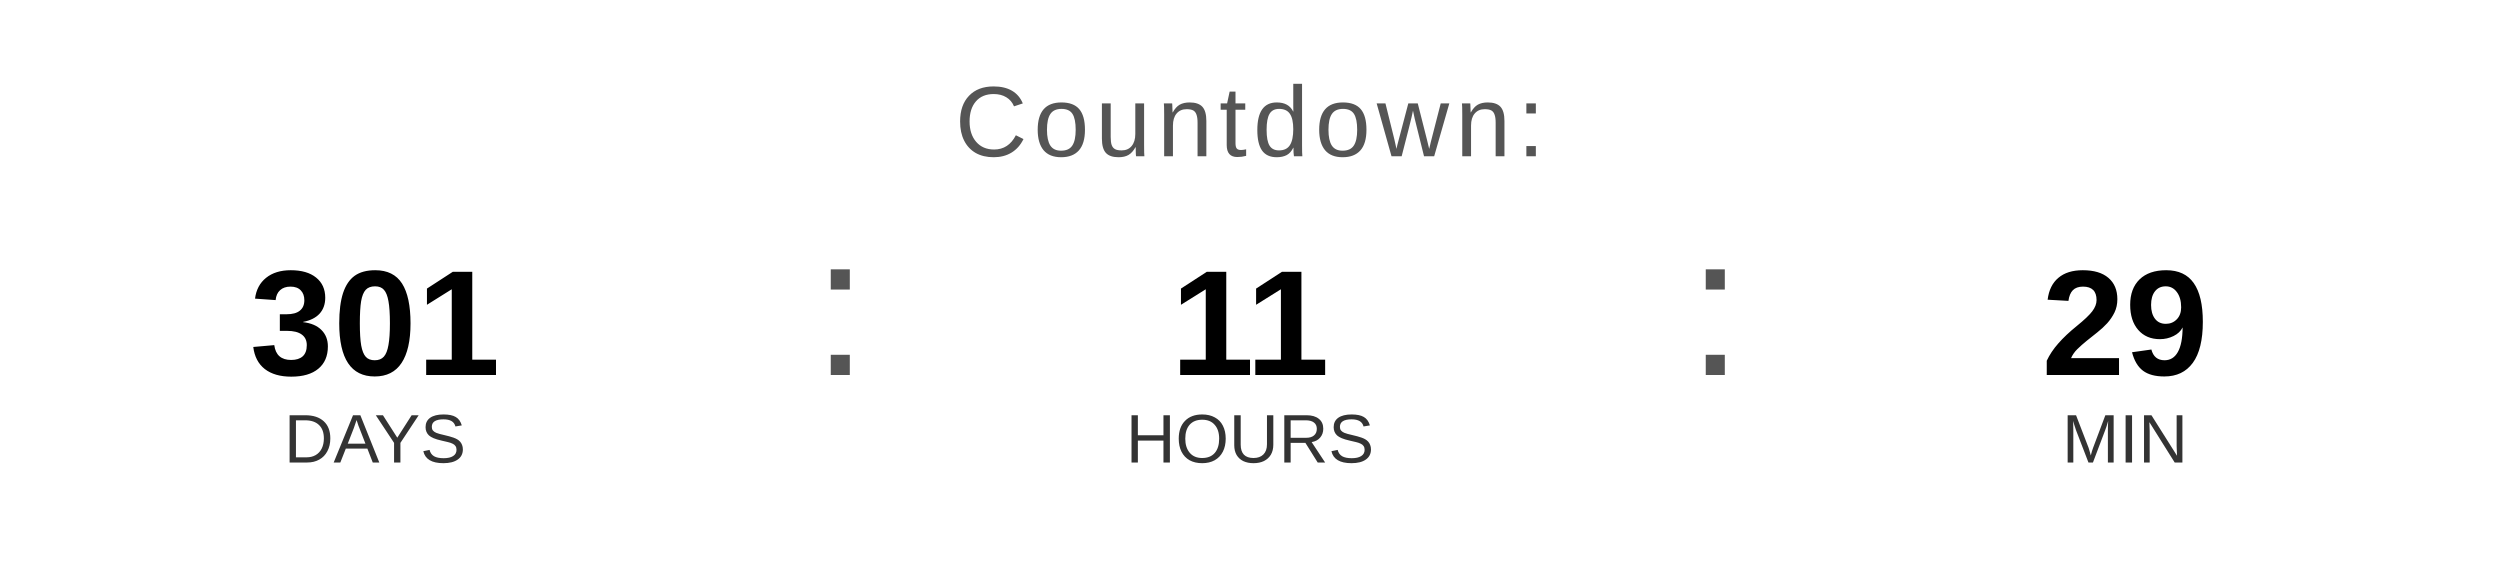
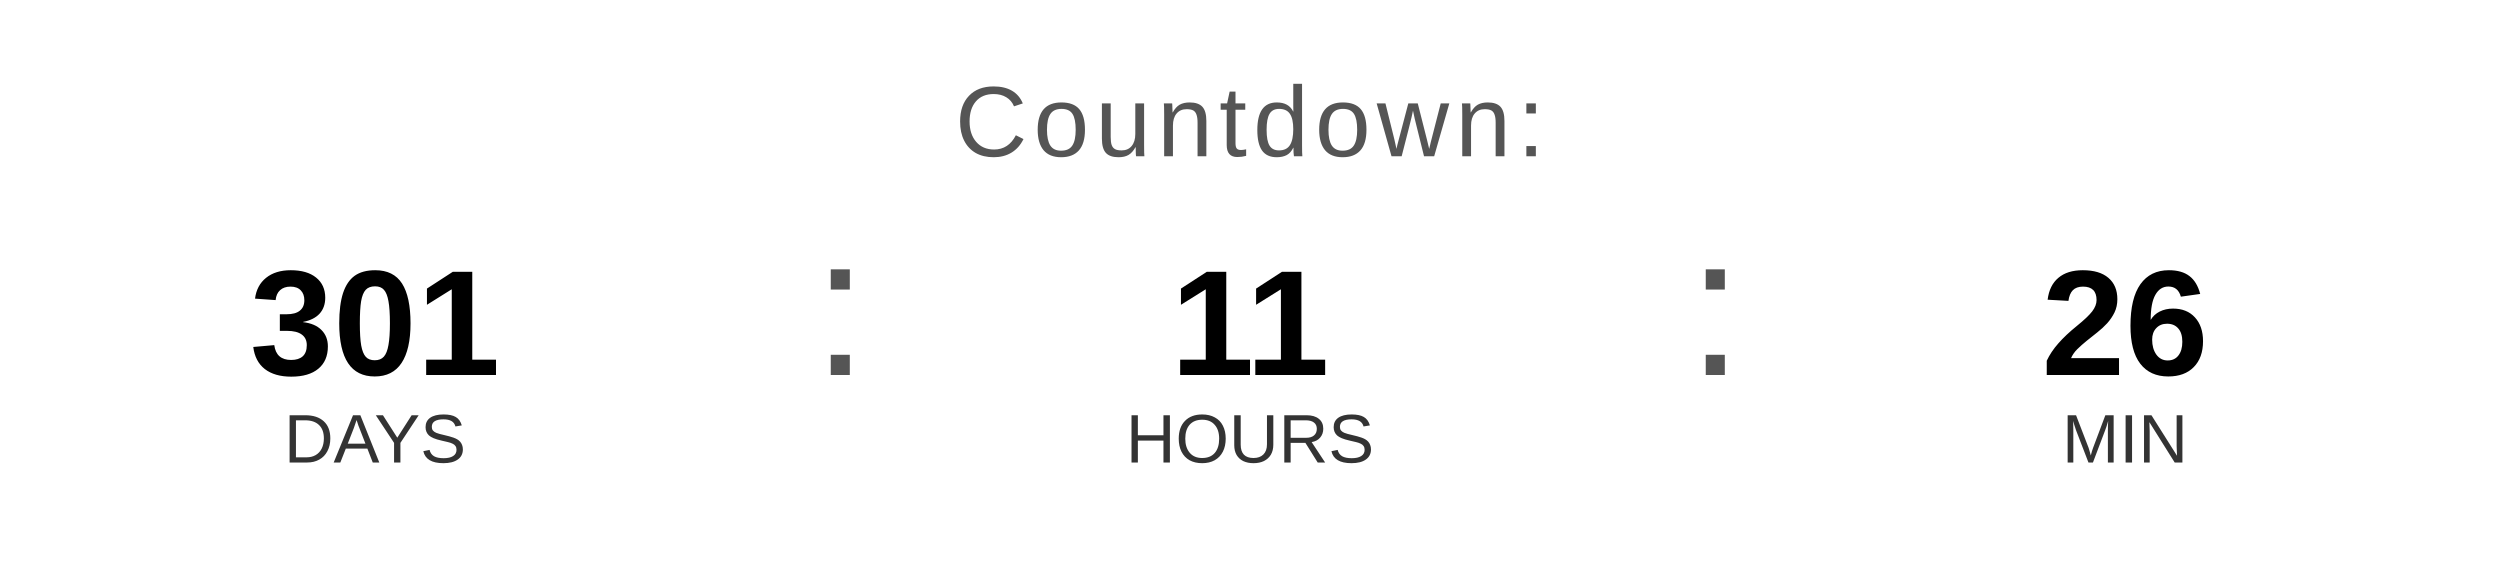
<svg xmlns="http://www.w3.org/2000/svg" width="400" height="90" viewBox="0 0 400 90">
  <text x="200" y="25" font-family="Arial, Helvetica, sans-serif" font-size="16" fill="#555555" text-anchor="middle" letter-spacing="1">
    Countdown:
  </text>
  <text x="60" y="60" font-family="Arial, Helvetica, sans-serif" font-size="24" font-weight="bold" fill="#000000" text-anchor="middle">301</text>
  <text x="60" y="74" font-family="Arial, Helvetica, sans-serif" font-size="11" fill="#333333" text-anchor="middle">DAYS</text>
  <text x="130" y="60" font-family="Arial, sans-serif" font-size="32" fill="#555555">:</text>
  <text x="200" y="60" font-family="Arial, Helvetica, sans-serif" font-size="24" font-weight="bold" fill="#000000" text-anchor="middle">11</text>
  <text x="200" y="74" font-family="Arial, Helvetica, sans-serif" font-size="11" fill="#333333" text-anchor="middle">HOURS</text>
  <text x="270" y="60" font-family="Arial, sans-serif" font-size="32" fill="#555555">:</text>
-   <text x="340" y="60" font-family="Arial, Helvetica, sans-serif" font-size="24" font-weight="bold" fill="#000000" text-anchor="middle">29</text>
+   <text x="340" y="60" font-family="Arial, Helvetica, sans-serif" font-size="24" font-weight="bold" fill="#000000" text-anchor="middle">26</text>
  <text x="340" y="74" font-family="Arial, Helvetica, sans-serif" font-size="11" fill="#333333" text-anchor="middle">MIN</text>
</svg>
